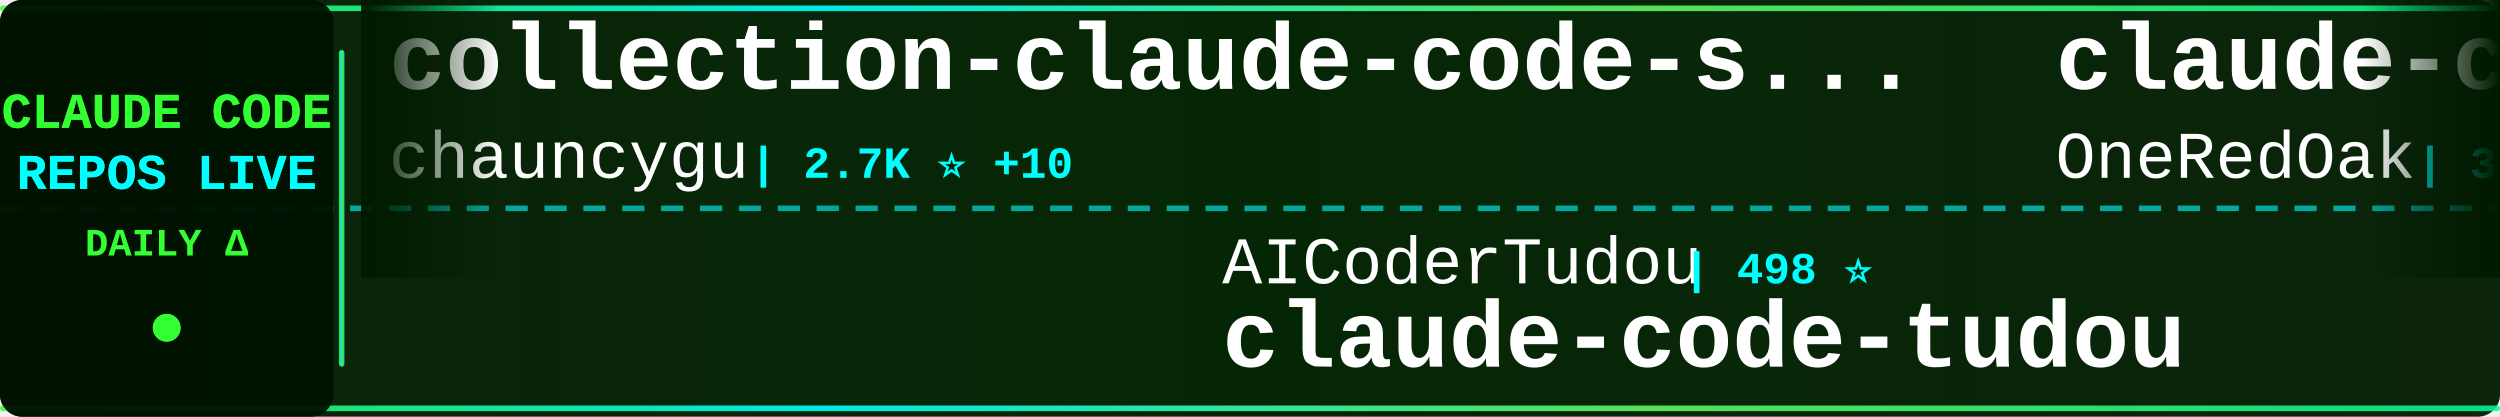
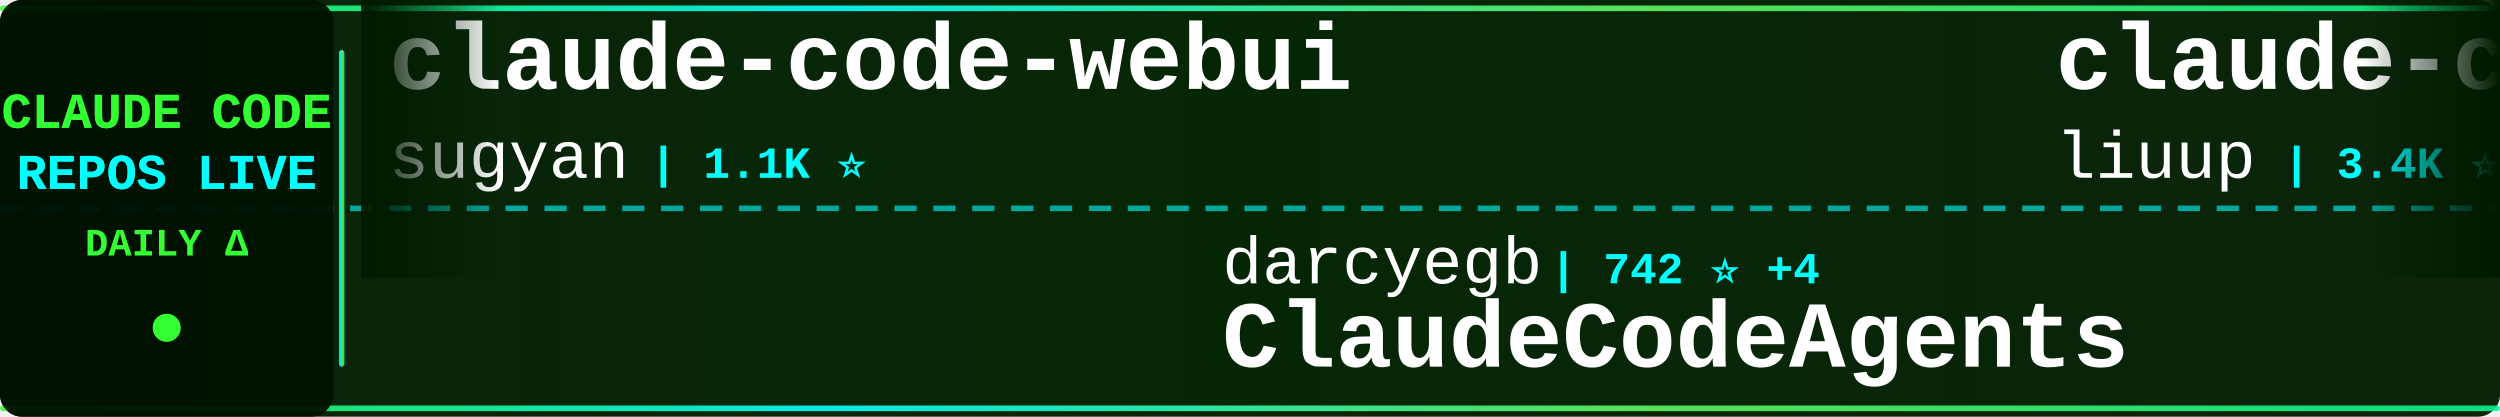
<svg xmlns="http://www.w3.org/2000/svg" width="900" height="150">
  <defs>
    <linearGradient id="tickerBg" x1="0%" y1="0%" x2="100%" y2="0%">
      <stop offset="0%" style="stop-color:#001a00;stop-opacity:0.95" />
      <stop offset="50%" style="stop-color:#002200;stop-opacity:0.98" />
      <stop offset="100%" style="stop-color:#001a00;stop-opacity:0.95" />
    </linearGradient>
    <linearGradient id="borderGrad" x1="0%" y1="0%" x2="100%" y2="0%">
      <stop offset="0%" style="stop-color:#33ff33;stop-opacity:0.85">
        <animate attributeName="stop-opacity" values="0.85;1;0.85" dur="2s" repeatCount="indefinite" />
      </stop>
      <stop offset="33%" style="stop-color:#00ffff;stop-opacity:0.9">
        <animate attributeName="stop-opacity" values="0.9;1;0.9" dur="2.2s" repeatCount="indefinite" />
      </stop>
      <stop offset="66%" style="stop-color:#66ff66;stop-opacity:0.85">
        <animate attributeName="stop-opacity" values="0.85;1;0.85" dur="1.8s" repeatCount="indefinite" />
      </stop>
      <stop offset="100%" style="stop-color:#00ff99;stop-opacity:0.85">
        <animate attributeName="stop-opacity" values="0.85;1;0.85" dur="2s" repeatCount="indefinite" />
      </stop>
    </linearGradient>
    <filter id="textGlow">
      <feGaussianBlur stdDeviation="0.1" result="coloredBlur" />
      <feMerge>
        <feMergeNode in="coloredBlur" />
        <feMergeNode in="SourceGraphic" />
      </feMerge>
    </filter>
    <filter id="metricGlow">
      <feGaussianBlur stdDeviation="0.2" result="coloredBlur" />
      <feMerge>
        <feMergeNode in="coloredBlur" />
        <feMergeNode in="SourceGraphic" />
      </feMerge>
    </filter>
    <linearGradient id="leftFade" x1="0%" y1="0%" x2="100%" y2="0%">
      <stop offset="0%" style="stop-color:#001a00;stop-opacity:1" />
      <stop offset="100%" style="stop-color:#001a00;stop-opacity:0" />
    </linearGradient>
    <linearGradient id="rightFade" x1="0%" y1="0%" x2="100%" y2="0%">
      <stop offset="0%" style="stop-color:#001a00;stop-opacity:0" />
      <stop offset="100%" style="stop-color:#001a00;stop-opacity:1" />
    </linearGradient>
  </defs>
  <rect width="900" height="150" fill="url(#tickerBg)" rx="8" />
  <rect x="0" y="2" width="900" height="2" fill="url(#borderGrad)" rx="1" />
  <rect x="0" y="146" width="900" height="2" fill="url(#borderGrad)" rx="1" />
  <line x1="0" y1="75" x2="900" y2="75" stroke="#00ffff" stroke-width="2" stroke-dasharray="8 6" opacity="0.6" />
  <rect x="0" y="0" width="120" height="150" fill="#001100" opacity="0.95" rx="8" />
  <text x="60" y="46" font-family="'Courier New', monospace" font-size="18" font-weight="bold" fill="#33ff33" text-anchor="middle" filter="url(#textGlow)">
    CLAUDE CODE
  </text>
  <text x="60" y="68" font-family="'Courier New', monospace" font-size="18" font-weight="bold" fill="#00ffff" text-anchor="middle" filter="url(#textGlow)">
    REPOS LIVE
  </text>
  <text x="60" y="92" font-family="'Courier New', monospace" font-size="14" font-weight="bold" fill="#33ff33" text-anchor="middle">
    DAILY Δ
  </text>
  <circle cx="60" cy="118" r="5" fill="#33ff33" filter="url(#metricGlow)">
    <animate attributeName="r" values="4;6;4" dur="1.5s" repeatCount="indefinite" />
    <animate attributeName="opacity" values="0.6;1;0.6" dur="1.5s" repeatCount="indefinite" />
  </circle>
  <rect x="122" y="18" width="2" height="114" fill="url(#borderGrad)" rx="1" />
  <clipPath id="tickerClip">
    <rect x="130" y="0" width="770" height="150" />
  </clipPath>
  <g clip-path="url(#tickerClip)">
    <g id="tickerItems">
      <animateTransform attributeName="transform" attributeType="XML" type="translate" from="0 0" to="-3000 0" dur="54s" repeatCount="indefinite" />
      <g transform="translate(0, 0)">
-         <text x="140" y="32" font-family="'Courier New', monospace" font-size="34" font-weight="bold" fill="#ffffff">collection-claude-code-s...</text>
-         <text x="140" y="64" font-family="'Courier New', monospace" font-size="24" font-weight="normal" fill="#ffffff" opacity="1.0">chauncygu</text>
-         <text x="270" y="64" font-family="'Courier New', monospace" font-size="16" font-weight="bold" fill="#00ffff"> | 2.7K ⭐ +10</text>
+         <text x="140" y="32" font-family="'Courier New', monospace" font-size="34" font-weight="bold" fill="#ffffff">claude-code-webui</text>
+         <text x="140" y="64" font-family="'Courier New', monospace" font-size="24" font-weight="normal" fill="#ffffff" opacity="1.0">sugyan</text>
+         <text x="234" y="64" font-family="'Courier New', monospace" font-size="16" font-weight="bold" fill="#00ffff"> | 1.1K ⭐</text>
      </g>
      <g transform="translate(300, 0)">
-         <text x="140" y="102" font-family="'Courier New', monospace" font-size="24" font-weight="normal" fill="#ffffff" opacity="1.0">AICoderTudou</text>
-         <text x="306" y="102" font-family="'Courier New', monospace" font-size="16" font-weight="bold" fill="#00ffff"> | 498 ⭐</text>
-         <text x="140" y="132" font-family="'Courier New', monospace" font-size="34" font-weight="bold" fill="#ffffff">claude-code-tudou</text>
+         <text x="140" y="102" font-family="'Courier New', monospace" font-size="24" font-weight="normal" fill="#ffffff" opacity="1.0">darcyegb</text>
+         <text x="258" y="102" font-family="'Courier New', monospace" font-size="16" font-weight="bold" fill="#00ffff"> | 742 ⭐ +4</text>
+         <text x="140" y="132" font-family="'Courier New', monospace" font-size="34" font-weight="bold" fill="#ffffff">ClaudeCodeAgents</text>
      </g>
      <g transform="translate(600, 0)">
-         <text x="140" y="32" font-family="'Courier New', monospace" font-size="34" font-weight="bold" fill="#ffffff">claude-code-workflows</text>
-         <text x="140" y="64" font-family="'Courier New', monospace" font-size="24" font-weight="normal" fill="#ffffff" opacity="1.0">OneRedOak</text>
-         <text x="270" y="64" font-family="'Courier New', monospace" font-size="16" font-weight="bold" fill="#00ffff"> | 3.8K ⭐ +2</text>
+         <text x="140" y="32" font-family="'Courier New', monospace" font-size="34" font-weight="bold" fill="#ffffff">claude-code-analysis</text>
+         <text x="140" y="64" font-family="'Courier New', monospace" font-size="24" font-weight="normal" fill="#ffffff" opacity="1.0">liuup</text>
+         <text x="222" y="64" font-family="'Courier New', monospace" font-size="16" font-weight="bold" fill="#00ffff"> | 3.4K ⭐ +14</text>
      </g>
      <g transform="translate(900, 0)">
-         <text x="140" y="102" font-family="'Courier New', monospace" font-size="24" font-weight="normal" fill="#ffffff" opacity="1.0">feiskyer</text>
-         <text x="258" y="102" font-family="'Courier New', monospace" font-size="16" font-weight="bold" fill="#00ffff"> | 1.6K ⭐ +2</text>
-         <text x="140" y="132" font-family="'Courier New', monospace" font-size="34" font-weight="bold" fill="#ffffff">claude-code-settings</text>
+         <text x="140" y="102" font-family="'Courier New', monospace" font-size="24" font-weight="normal" fill="#ffffff" opacity="1.0">KPR111</text>
+         <text x="234" y="102" font-family="'Courier New', monospace" font-size="16" font-weight="bold" fill="#00ffff"> | 18 ⭐</text>
+         <text x="140" y="132" font-family="'Courier New', monospace" font-size="34" font-weight="bold" fill="#ffffff">Claude-Code</text>
      </g>
      <g transform="translate(1200, 0)">
-         <text x="140" y="32" font-family="'Courier New', monospace" font-size="34" font-weight="bold" fill="#ffffff">Open-ClaudeCode</text>
-         <text x="140" y="64" font-family="'Courier New', monospace" font-size="24" font-weight="normal" fill="#ffffff" opacity="1.0">LING71671</text>
-         <text x="270" y="64" font-family="'Courier New', monospace" font-size="16" font-weight="bold" fill="#00ffff"> | 905 ⭐ +1</text>
+         <text x="140" y="32" font-family="'Courier New', monospace" font-size="34" font-weight="bold" fill="#ffffff">claude-code-reverse</text>
+         <text x="140" y="64" font-family="'Courier New', monospace" font-size="24" font-weight="normal" fill="#ffffff" opacity="1.0">Yuyz0112</text>
+         <text x="258" y="64" font-family="'Courier New', monospace" font-size="16" font-weight="bold" fill="#00ffff"> | 2.4K ⭐</text>
      </g>
      <g transform="translate(1500, 0)">
-         <text x="140" y="102" font-family="'Courier New', monospace" font-size="24" font-weight="normal" fill="#ffffff" opacity="1.0">zstmfhy</text>
-         <text x="246" y="102" font-family="'Courier New', monospace" font-size="16" font-weight="bold" fill="#00ffff"> | 190 ⭐</text>
+         <text x="140" y="102" font-family="'Courier New', monospace" font-size="24" font-weight="normal" fill="#ffffff" opacity="1.0">anthropics</text>
+         <text x="282" y="102" font-family="'Courier New', monospace" font-size="16" font-weight="bold" fill="#00ffff"> | 8.2K ⭐ +14</text>
+         <text x="140" y="132" font-family="'Courier New', monospace" font-size="34" font-weight="bold" fill="#ffffff">claude-code-action</text>
+       </g>
+       <g transform="translate(1800, 0)">
+         <text x="140" y="32" font-family="'Courier New', monospace" font-size="34" font-weight="bold" fill="#ffffff">Claude-code</text>
+         <text x="140" y="64" font-family="'Courier New', monospace" font-size="24" font-weight="normal" fill="#ffffff" opacity="1.0">zstmfhy</text>
+         <text x="246" y="64" font-family="'Courier New', monospace" font-size="16" font-weight="bold" fill="#00ffff"> | 190 ⭐</text>
+       </g>
+       <g transform="translate(2100, 0)">
+         <text x="140" y="102" font-family="'Courier New', monospace" font-size="24" font-weight="normal" fill="#ffffff" opacity="1.0">fazxes</text>
+         <text x="234" y="102" font-family="'Courier New', monospace" font-size="16" font-weight="bold" fill="#00ffff"> | 223 ⭐</text>
        <text x="140" y="132" font-family="'Courier New', monospace" font-size="34" font-weight="bold" fill="#ffffff">Claude-code</text>
      </g>
-       <g transform="translate(1800, 0)">
-         <text x="140" y="32" font-family="'Courier New', monospace" font-size="34" font-weight="bold" fill="#ffffff">CLIProxyAPI</text>
-         <text x="140" y="64" font-family="'Courier New', monospace" font-size="24" font-weight="normal" fill="#ffffff" opacity="1.0">router-for-me</text>
-         <text x="318" y="64" font-family="'Courier New', monospace" font-size="16" font-weight="bold" fill="#00ffff"> | 38.9K ⭐ +113</text>
-       </g>
-       <g transform="translate(2100, 0)">
-         <text x="140" y="102" font-family="'Courier New', monospace" font-size="24" font-weight="normal" fill="#ffffff" opacity="1.0">centminmod</text>
-         <text x="282" y="102" font-family="'Courier New', monospace" font-size="16" font-weight="bold" fill="#00ffff"> | 2.5K ⭐ +2</text>
-         <text x="140" y="132" font-family="'Courier New', monospace" font-size="34" font-weight="bold" fill="#ffffff">my-claude-code-setup</text>
-       </g>
      <g transform="translate(2400, 0)">
-         <text x="140" y="32" font-family="'Courier New', monospace" font-size="34" font-weight="bold" fill="#ffffff">claude-howto</text>
-         <text x="140" y="64" font-family="'Courier New', monospace" font-size="24" font-weight="normal" fill="#ffffff" opacity="1.0">luongnv89</text>
-         <text x="270" y="64" font-family="'Courier New', monospace" font-size="16" font-weight="bold" fill="#00ffff"> | 39.1K ⭐ +73</text>
+         <text x="140" y="32" font-family="'Courier New', monospace" font-size="34" font-weight="bold" fill="#ffffff">claude-code-source-code-...</text>
+         <text x="140" y="64" font-family="'Courier New', monospace" font-size="24" font-weight="normal" fill="#ffffff" opacity="1.0">ghuntley</text>
+         <text x="258" y="64" font-family="'Courier New', monospace" font-size="16" font-weight="bold" fill="#00ffff"> | 986 ⭐</text>
      </g>
      <g transform="translate(2700, 0)">
-         <text x="140" y="102" font-family="'Courier New', monospace" font-size="24" font-weight="normal" fill="#ffffff" opacity="1.0">digitalsamba</text>
-         <text x="306" y="102" font-family="'Courier New', monospace" font-size="16" font-weight="bold" fill="#00ffff"> | 1.6K ⭐ +5</text>
-         <text x="140" y="132" font-family="'Courier New', monospace" font-size="34" font-weight="bold" fill="#ffffff">claude-code-video-toolki...</text>
+         <text x="140" y="102" font-family="'Courier New', monospace" font-size="24" font-weight="normal" fill="#ffffff" opacity="1.0">ding113</text>
+         <text x="246" y="102" font-family="'Courier New', monospace" font-size="16" font-weight="bold" fill="#00ffff"> | 3.2K ⭐ +6</text>
+         <text x="140" y="132" font-family="'Courier New', monospace" font-size="34" font-weight="bold" fill="#ffffff">claude-code-hub</text>
      </g>
      <g transform="translate(3000, 0)">
-         <text x="140" y="32" font-family="'Courier New', monospace" font-size="34" font-weight="bold" fill="#ffffff">collection-claude-code-s...</text>
-         <text x="140" y="64" font-family="'Courier New', monospace" font-size="24" font-weight="normal" fill="#ffffff" opacity="1.0">chauncygu</text>
-         <text x="270" y="64" font-family="'Courier New', monospace" font-size="16" font-weight="bold" fill="#00ffff"> | 2.7K ⭐ +10</text>
+         <text x="140" y="32" font-family="'Courier New', monospace" font-size="34" font-weight="bold" fill="#ffffff">claude-code-webui</text>
+         <text x="140" y="64" font-family="'Courier New', monospace" font-size="24" font-weight="normal" fill="#ffffff" opacity="1.0">sugyan</text>
+         <text x="234" y="64" font-family="'Courier New', monospace" font-size="16" font-weight="bold" fill="#00ffff"> | 1.1K ⭐</text>
      </g>
      <g transform="translate(3300, 0)">
-         <text x="140" y="102" font-family="'Courier New', monospace" font-size="24" font-weight="normal" fill="#ffffff" opacity="1.0">AICoderTudou</text>
-         <text x="306" y="102" font-family="'Courier New', monospace" font-size="16" font-weight="bold" fill="#00ffff"> | 498 ⭐</text>
-         <text x="140" y="132" font-family="'Courier New', monospace" font-size="34" font-weight="bold" fill="#ffffff">claude-code-tudou</text>
+         <text x="140" y="102" font-family="'Courier New', monospace" font-size="24" font-weight="normal" fill="#ffffff" opacity="1.0">darcyegb</text>
+         <text x="258" y="102" font-family="'Courier New', monospace" font-size="16" font-weight="bold" fill="#00ffff"> | 742 ⭐ +4</text>
+         <text x="140" y="132" font-family="'Courier New', monospace" font-size="34" font-weight="bold" fill="#ffffff">ClaudeCodeAgents</text>
      </g>
      <g transform="translate(3600, 0)">
-         <text x="140" y="32" font-family="'Courier New', monospace" font-size="34" font-weight="bold" fill="#ffffff">claude-code-workflows</text>
-         <text x="140" y="64" font-family="'Courier New', monospace" font-size="24" font-weight="normal" fill="#ffffff" opacity="1.0">OneRedOak</text>
-         <text x="270" y="64" font-family="'Courier New', monospace" font-size="16" font-weight="bold" fill="#00ffff"> | 3.8K ⭐ +2</text>
+         <text x="140" y="32" font-family="'Courier New', monospace" font-size="34" font-weight="bold" fill="#ffffff">claude-code-analysis</text>
+         <text x="140" y="64" font-family="'Courier New', monospace" font-size="24" font-weight="normal" fill="#ffffff" opacity="1.0">liuup</text>
+         <text x="222" y="64" font-family="'Courier New', monospace" font-size="16" font-weight="bold" fill="#00ffff"> | 3.4K ⭐ +14</text>
      </g>
      <g transform="translate(3900, 0)">
-         <text x="140" y="102" font-family="'Courier New', monospace" font-size="24" font-weight="normal" fill="#ffffff" opacity="1.0">feiskyer</text>
-         <text x="258" y="102" font-family="'Courier New', monospace" font-size="16" font-weight="bold" fill="#00ffff"> | 1.6K ⭐ +2</text>
-         <text x="140" y="132" font-family="'Courier New', monospace" font-size="34" font-weight="bold" fill="#ffffff">claude-code-settings</text>
+         <text x="140" y="102" font-family="'Courier New', monospace" font-size="24" font-weight="normal" fill="#ffffff" opacity="1.0">KPR111</text>
+         <text x="234" y="102" font-family="'Courier New', monospace" font-size="16" font-weight="bold" fill="#00ffff"> | 18 ⭐</text>
+         <text x="140" y="132" font-family="'Courier New', monospace" font-size="34" font-weight="bold" fill="#ffffff">Claude-Code</text>
      </g>
    </g>
  </g>
  <rect x="130" y="0" width="50" height="100" fill="url(#leftFade)" />
  <rect x="850" y="0" width="50" height="100" fill="url(#rightFade)" />
</svg>
